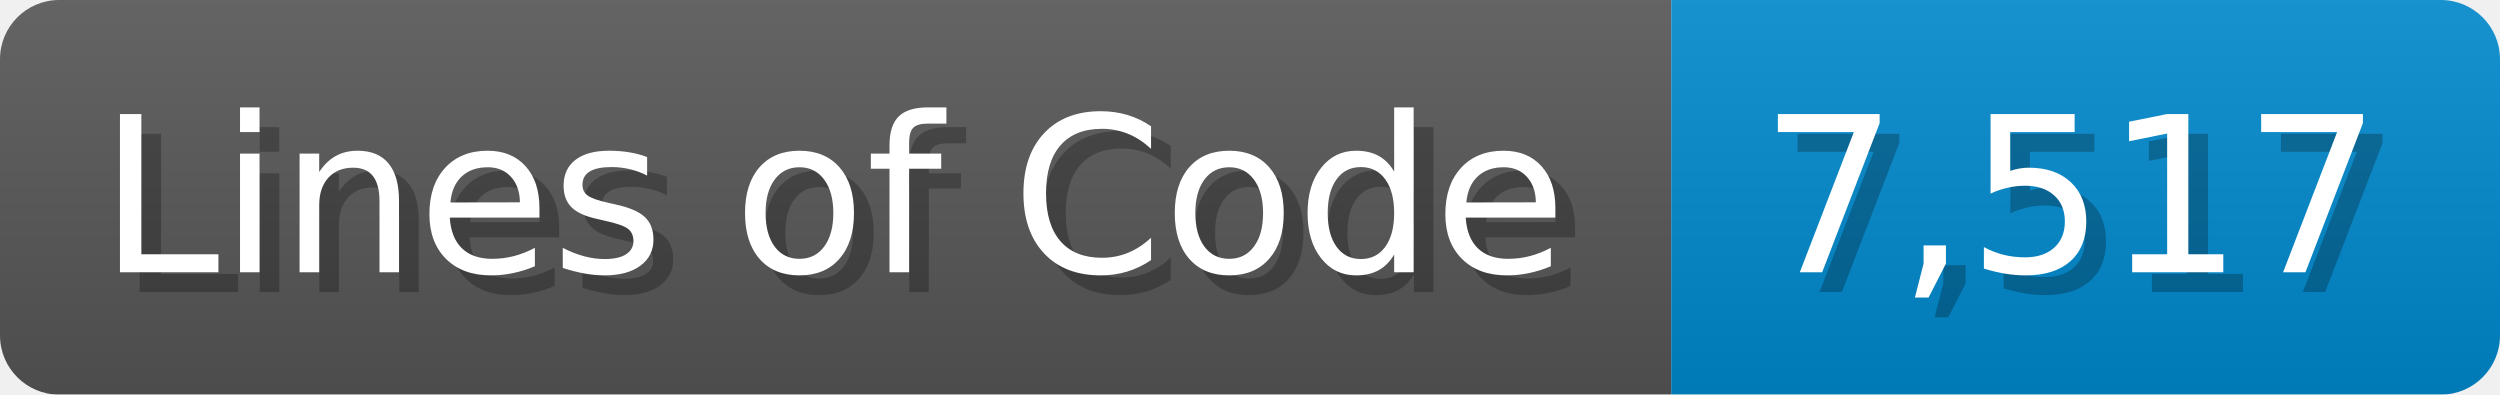
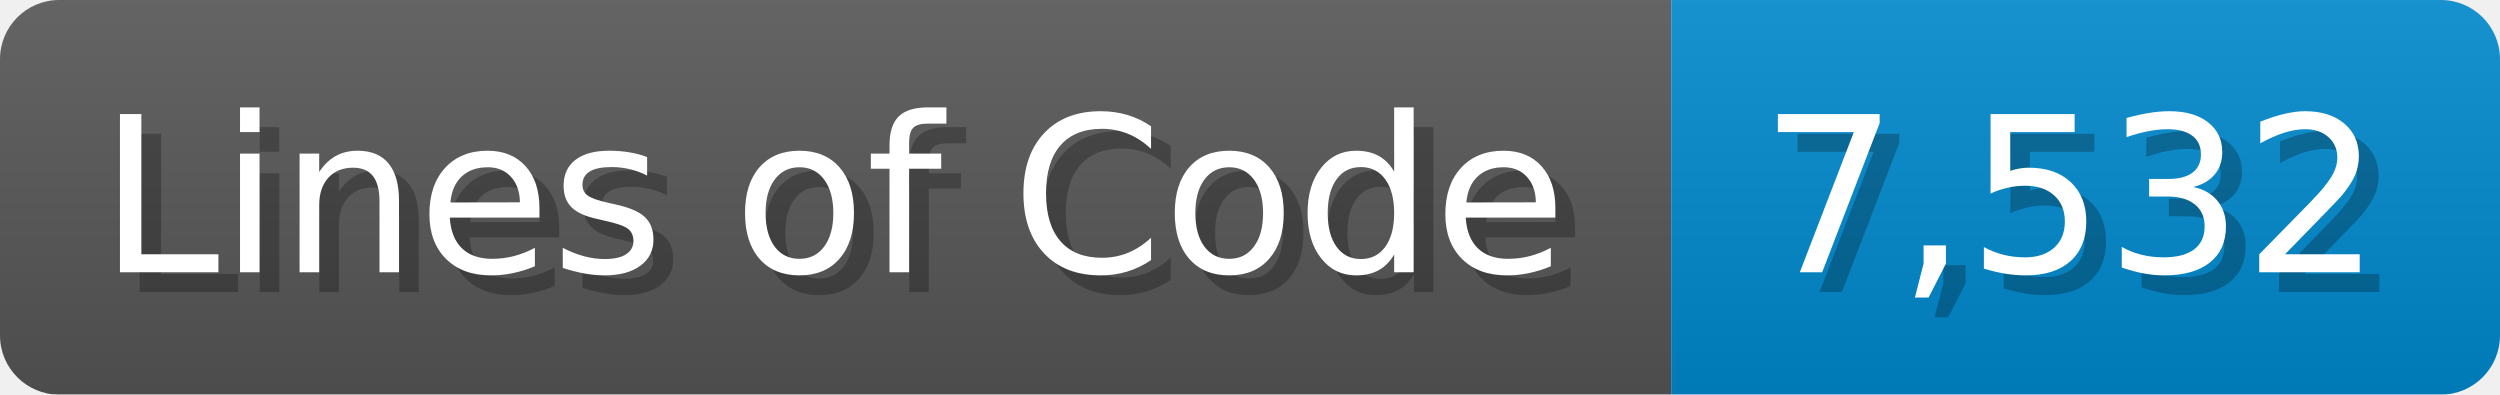
<svg xmlns="http://www.w3.org/2000/svg" width="126.7" height="20" viewBox="0 0 1267 200">
  <linearGradient id="a" x2="0" y2="100%">
    <stop offset="0" stop-opacity=".1" stop-color="#EEE" />
    <stop offset="1" stop-opacity=".1" />
  </linearGradient>
  <mask id="m">
    <rect width="1267" height="200" rx="30" fill="#FFF" />
  </mask>
  <g mask="url(#m)">
    <rect width="847" height="200" fill="#555" />
    <rect width="420" height="200" fill="#08C" x="847" />
    <rect width="1267" height="200" fill="url(#a)" />
  </g>
  <g fill="#fff" text-anchor="start" font-family="Verdana,DejaVu Sans,sans-serif" font-size="110">
    <text x="60" y="148" textLength="747" fill="#000" opacity="0.25">Lines of Code</text>
    <text x="50" y="138" textLength="747">Lines of Code</text>
-     <text x="902" y="148" textLength="320" fill="#000" opacity="0.25">7,517</text>
-     <text x="892" y="138" textLength="320">7,517</text>
+     <text x="902" y="148" textLength="320" fill="#000" opacity="0.25">7,532</text>
+     <text x="892" y="138" textLength="320">7,532</text>
  </g>
</svg>
